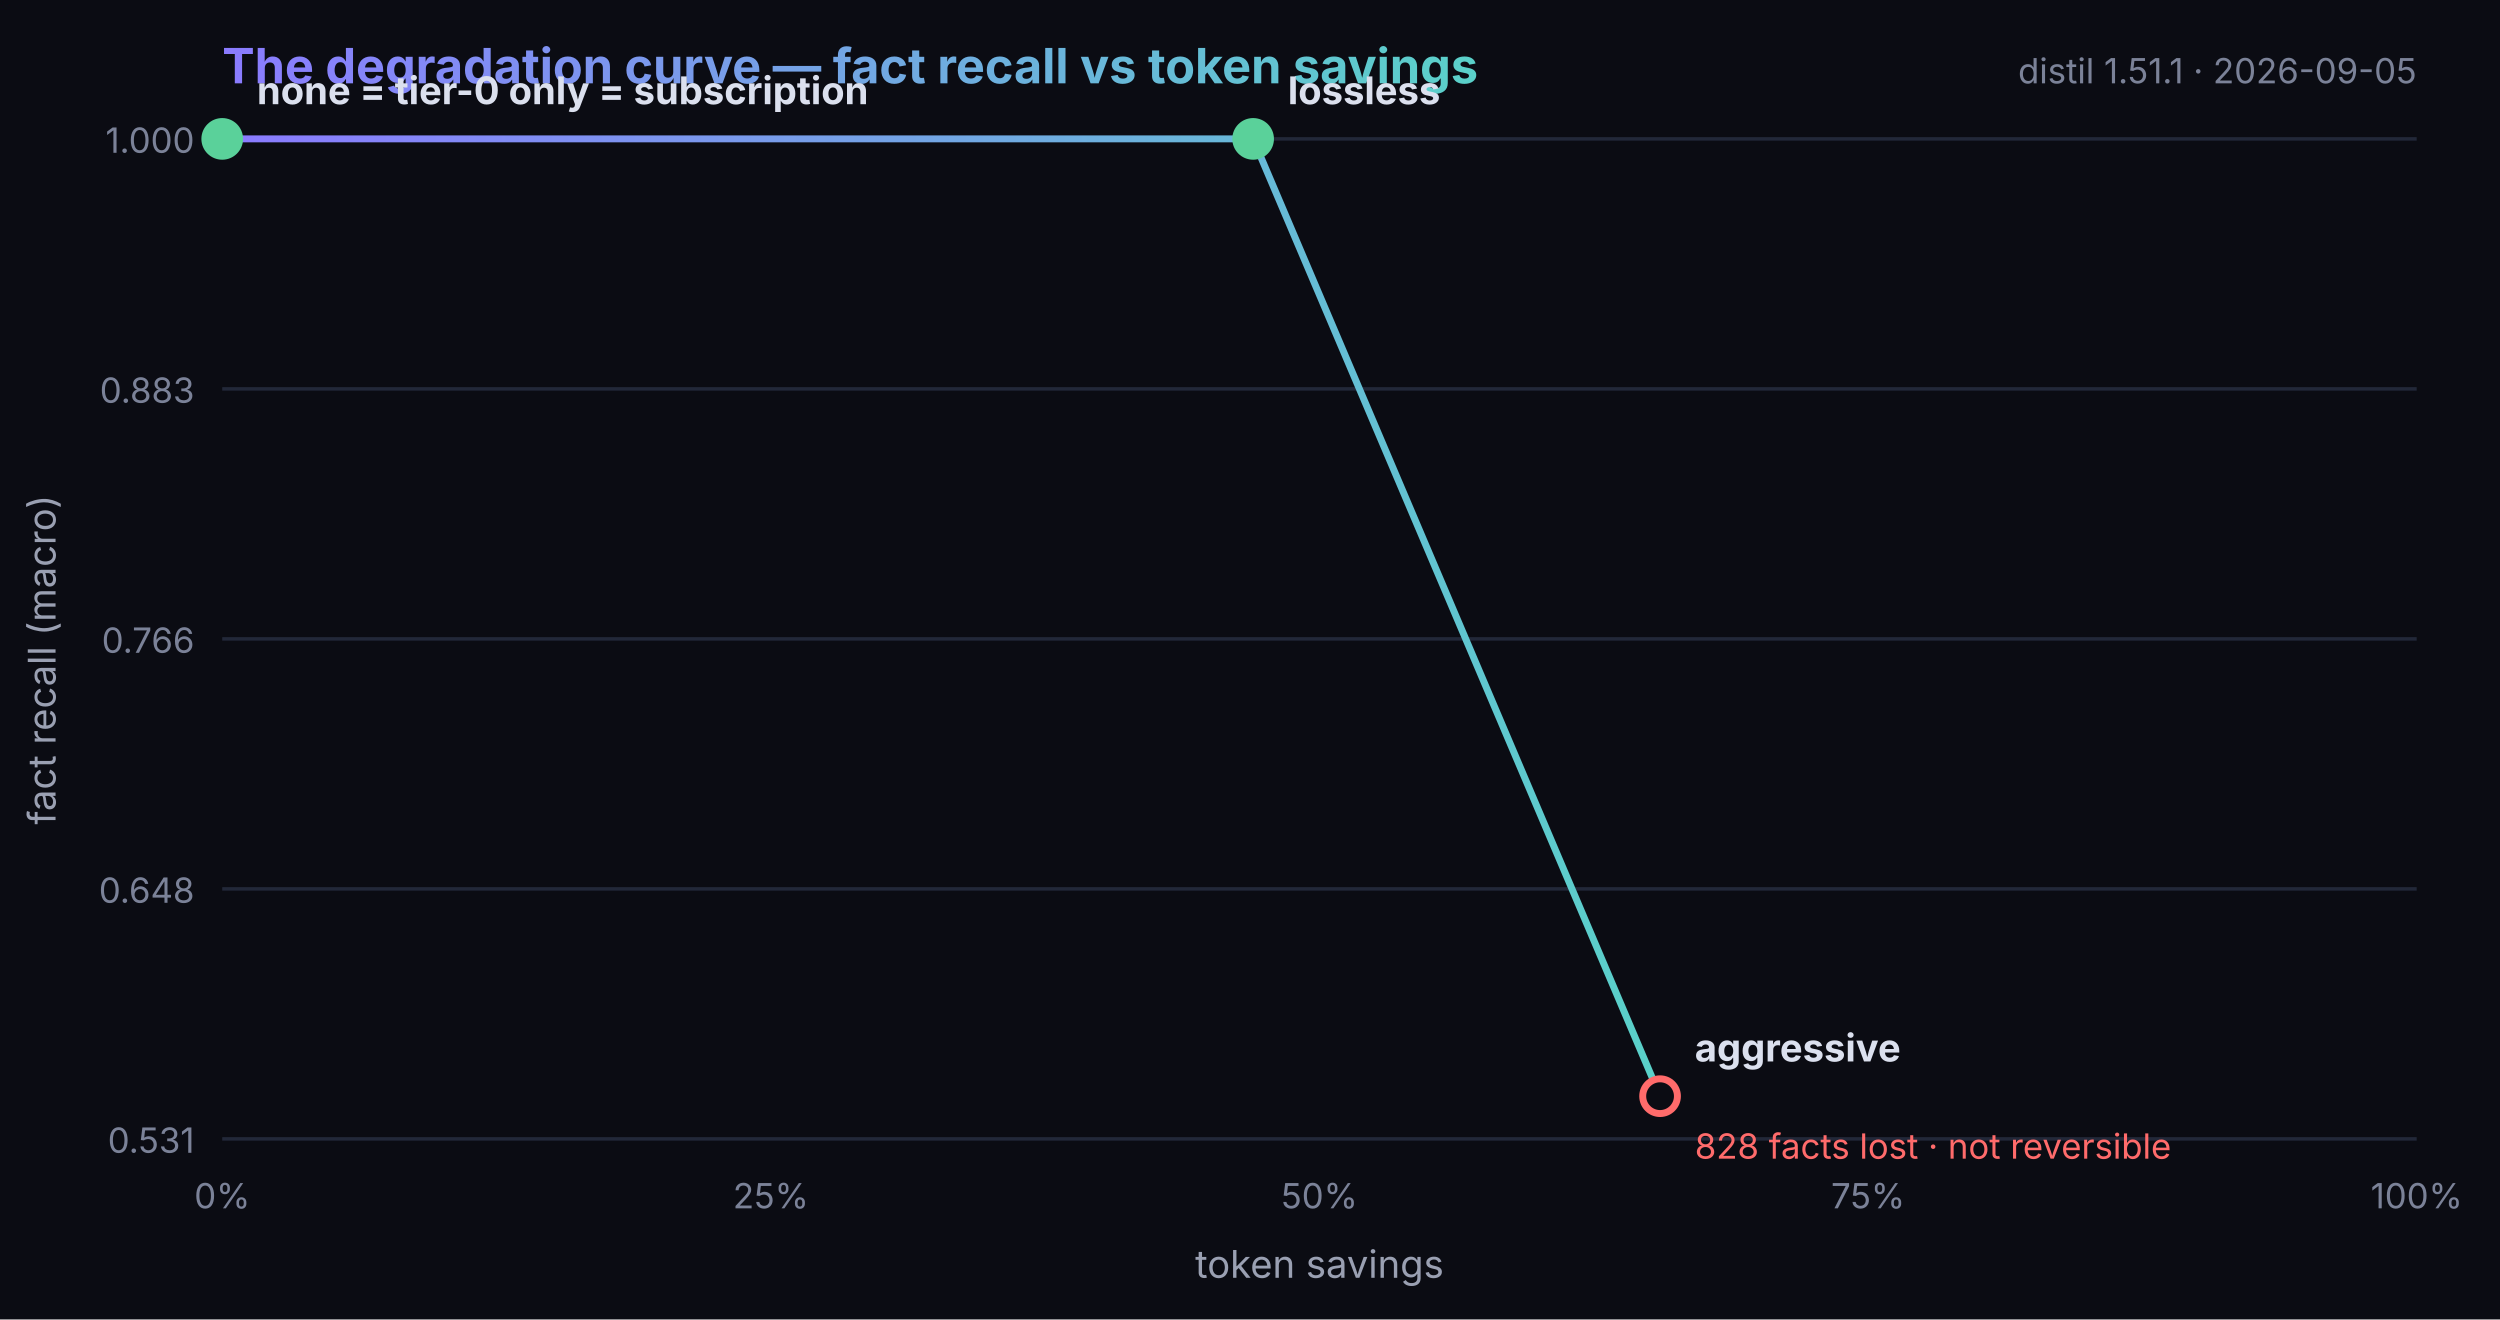
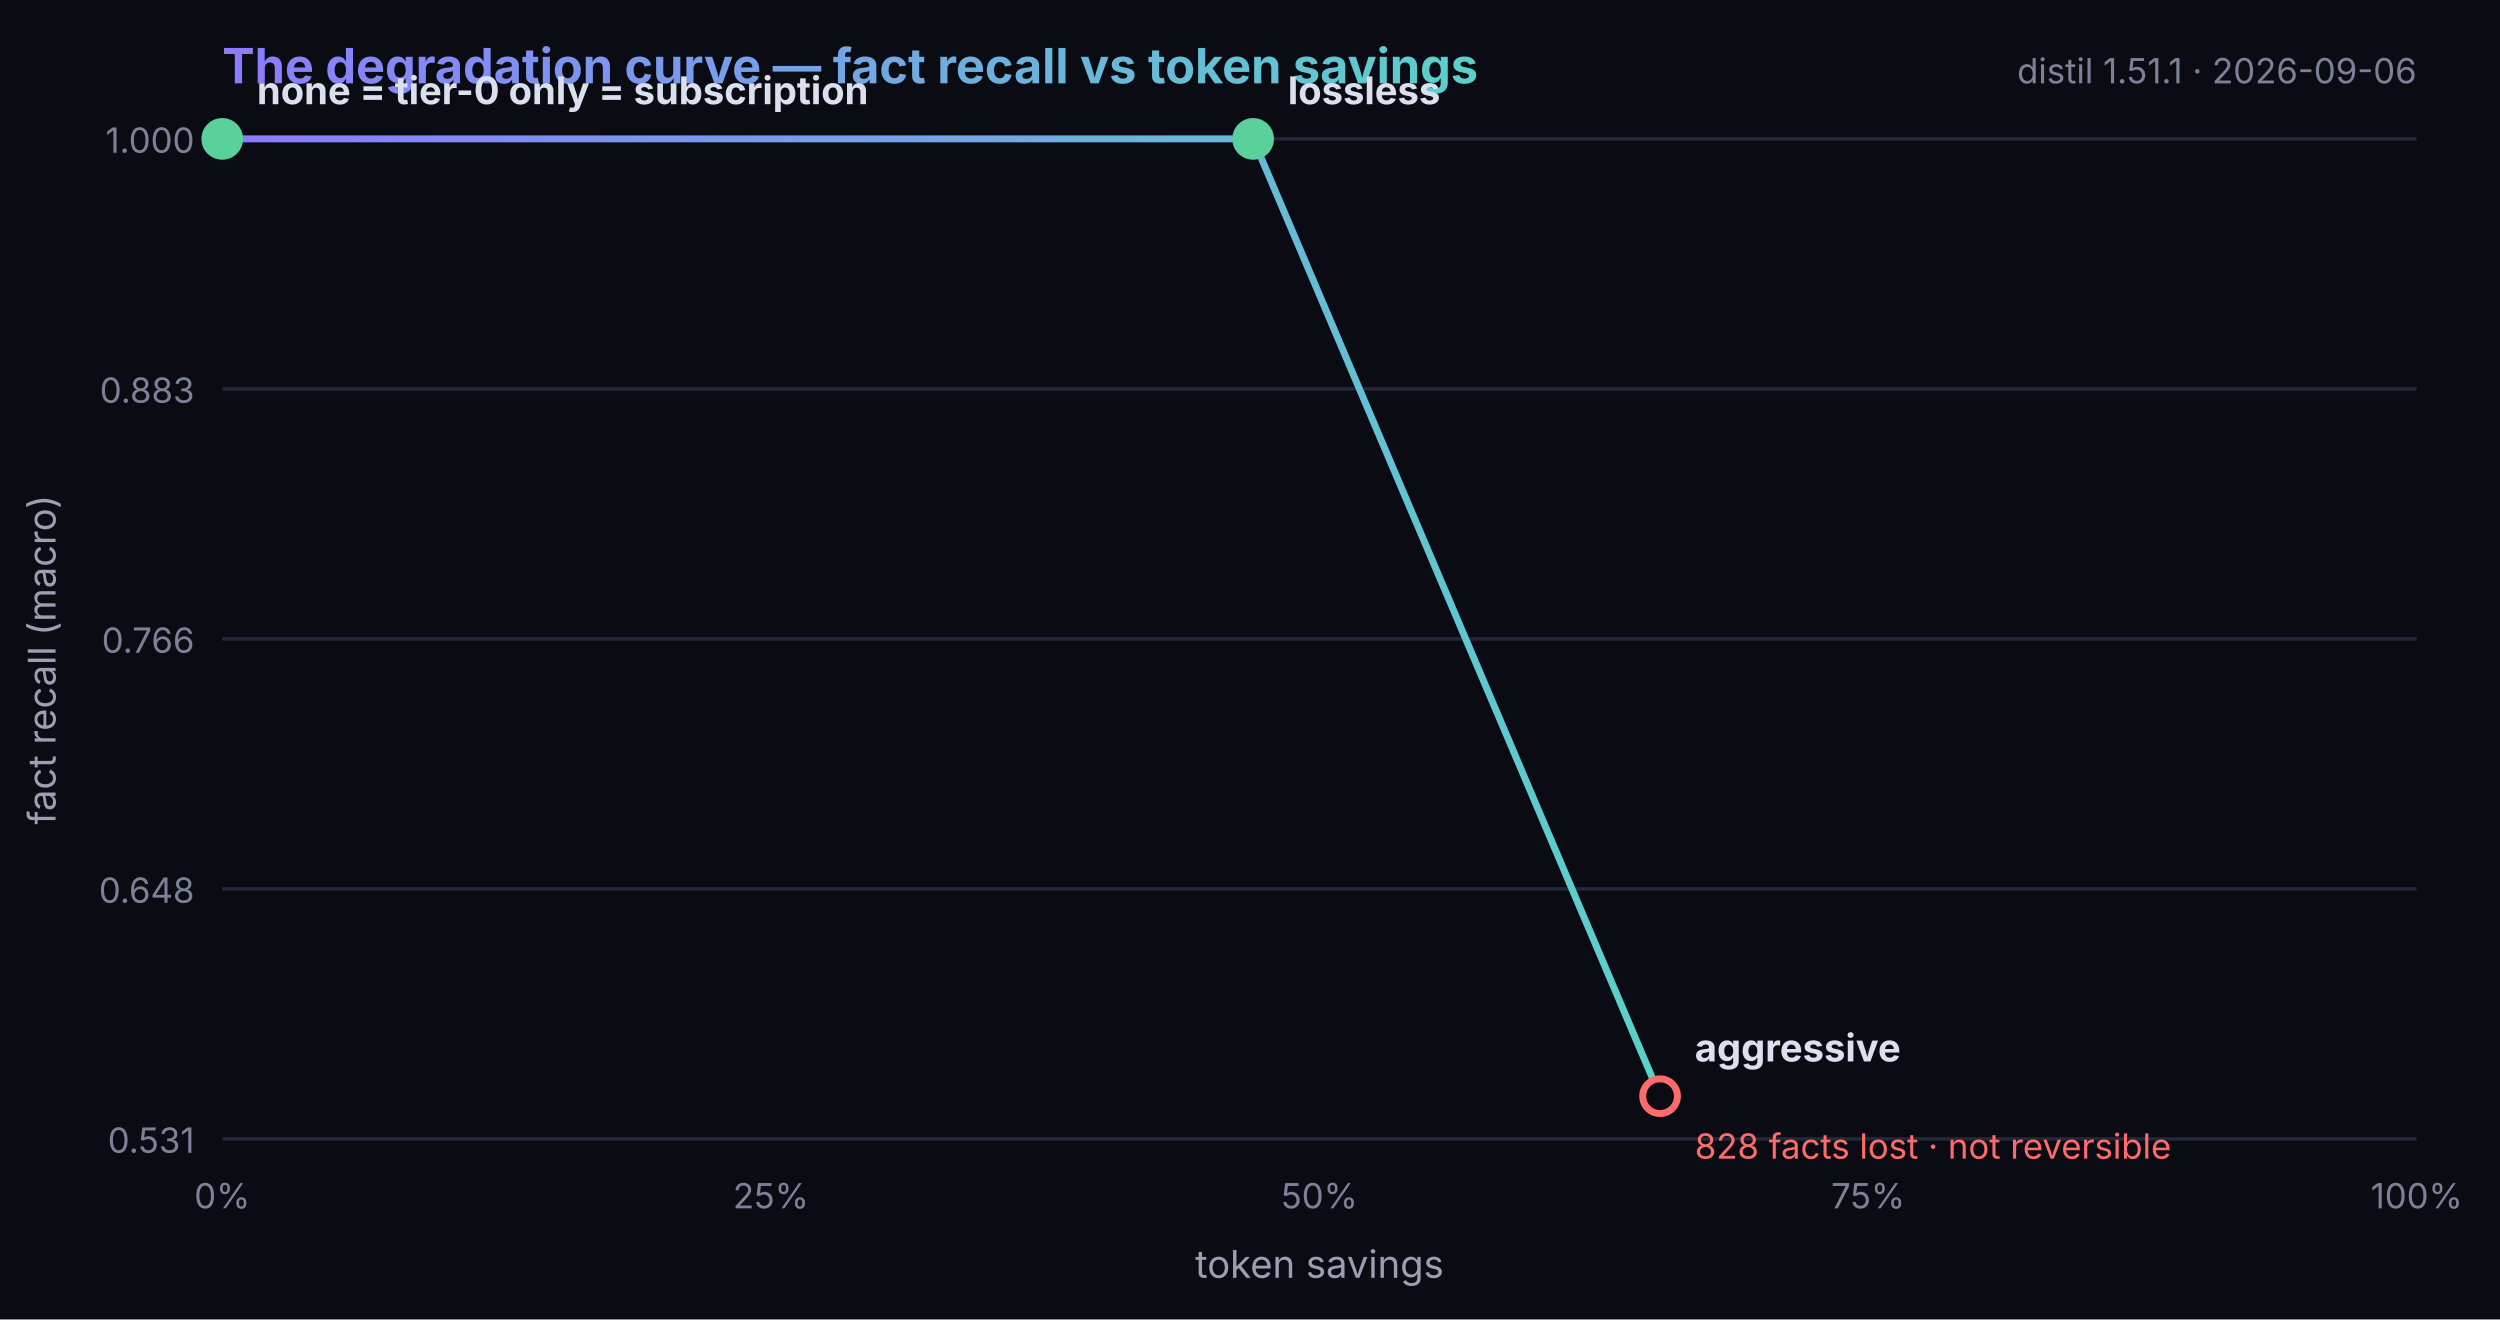
<svg xmlns="http://www.w3.org/2000/svg" viewBox="0 0 720 380" role="img" font-family="Inter,ui-sans-serif,Segoe UI,Roboto,sans-serif" aria-label="Fact recall against token savings for each rung of the compression ladder. Reversible rungs hold full recall; the aggressive rung buys savings by losing facts.">
  <defs>
    <linearGradient id="cvg" x1="0" y1="0" x2="1" y2="0">
      <stop offset="0" stop-color="#8b7bff" />
      <stop offset="1" stop-color="#5ad1c9" />
    </linearGradient>
  </defs>
  <rect width="720" height="380" fill="#0b0c13" />
  <text x="64" y="24" font-size="14" font-weight="700" fill="url(#cvg)">The degradation curve — fact recall vs token savings</text>
  <line x1="64" y1="328.0" x2="696" y2="328.0" stroke="#222839" stroke-width="1" />
  <text x="56" y="332.0" font-size="10" fill="#7b8298" text-anchor="end">0.531</text>
  <line x1="64" y1="256.0" x2="696" y2="256.0" stroke="#222839" stroke-width="1" />
  <text x="56" y="260.0" font-size="10" fill="#7b8298" text-anchor="end">0.648</text>
  <line x1="64" y1="184.0" x2="696" y2="184.0" stroke="#222839" stroke-width="1" />
  <text x="56" y="188.0" font-size="10" fill="#7b8298" text-anchor="end">0.766</text>
  <line x1="64" y1="112.0" x2="696" y2="112.0" stroke="#222839" stroke-width="1" />
  <text x="56" y="116.0" font-size="10" fill="#7b8298" text-anchor="end">0.883</text>
  <line x1="64" y1="40.0" x2="696" y2="40.0" stroke="#222839" stroke-width="1" />
  <text x="56" y="44.0" font-size="10" fill="#7b8298" text-anchor="end">1.000</text>
  <text x="64.0" y="348" font-size="10" fill="#7b8298" text-anchor="middle">0%</text>
  <text x="222.0" y="348" font-size="10" fill="#7b8298" text-anchor="middle">25%</text>
  <text x="380.0" y="348" font-size="10" fill="#7b8298" text-anchor="middle">50%</text>
  <text x="538.0" y="348" font-size="10" fill="#7b8298" text-anchor="middle">75%</text>
  <text x="696.0" y="348" font-size="10" fill="#7b8298" text-anchor="middle">100%</text>
  <text x="380.0" y="368" font-size="11" fill="#9aa0b2" text-anchor="middle">token savings</text>
  <text x="16" y="190.0" font-size="11" fill="#9aa0b2" text-anchor="middle" transform="rotate(-90 16 190.0)">fact recall (macro)</text>
  <path d="M64.0,40.0 L64.0,40.0 L64.0,40.0 L360.9,40.0 L478.1,315.7" fill="none" stroke="url(#cvg)" stroke-width="2" />
  <circle cx="64.0" cy="40.0" r="5" fill="#5ad19a" stroke="#5ad19a" stroke-width="2" />
  <text x="74.0" y="30.0" font-size="11" font-weight="700" fill="#dbe0ee" text-anchor="start">none = tier-0 only = subscription</text>
  <circle cx="360.9" cy="40.0" r="5" fill="#5ad19a" stroke="#5ad19a" stroke-width="2" />
  <text x="370.9" y="30.0" font-size="11" font-weight="700" fill="#dbe0ee" text-anchor="start">lossless</text>
  <circle cx="478.1" cy="315.7" r="5" fill="#0b0c13" stroke="#ff6b6b" stroke-width="2" />
  <text x="488.1" y="305.7" font-size="11" font-weight="700" fill="#dbe0ee" text-anchor="start">aggressive</text>
  <text x="488.1" y="333.7" font-size="10" fill="#ff6b6b" text-anchor="start">828 facts lost · not reversible</text>
-   <text x="696" y="24" font-size="10" fill="#7b8298" text-anchor="end">distil 1.51.1 · 2026-09-05</text>
+   <text x="696" y="24" font-size="10" fill="#7b8298" text-anchor="end">distil 1.51.1 · 2026-09-06</text>
</svg>
